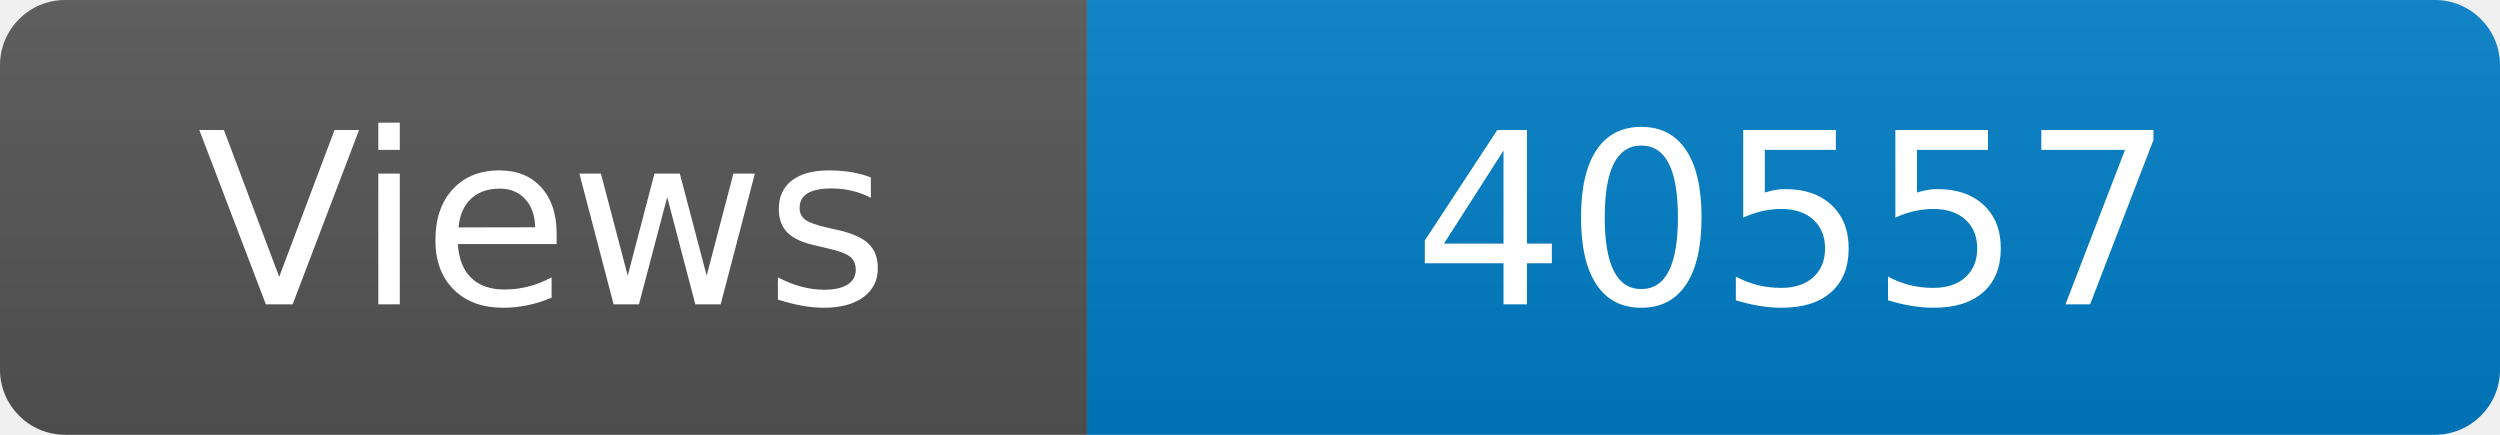
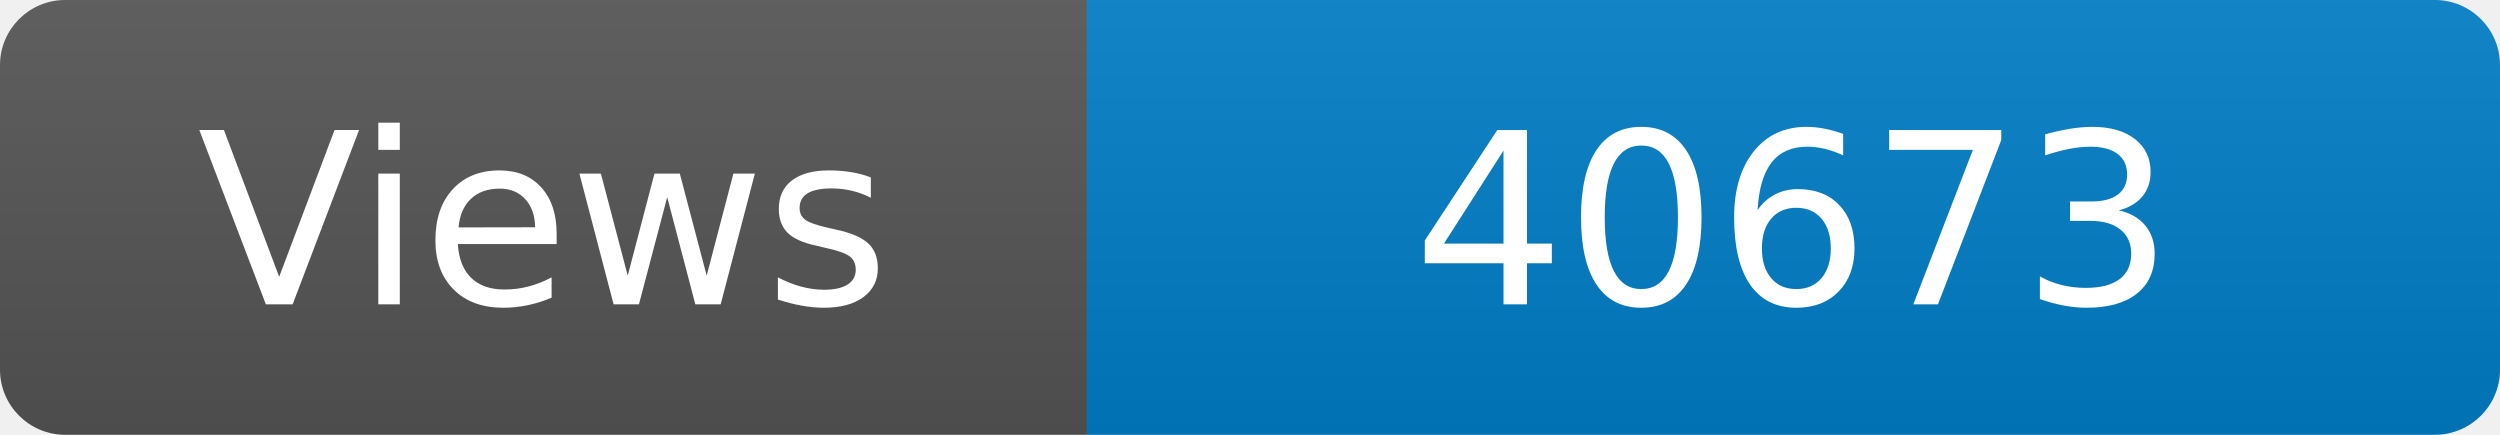
<svg xmlns="http://www.w3.org/2000/svg" width="115" height="20" role="img" aria-label="Maintained?: yes">
  <linearGradient id="s" x2="0" y2="100%">
    <stop offset="0" stop-color="#bbb" stop-opacity=".1" />
    <stop offset="1" stop-opacity=".1" />
  </linearGradient>
  <clipPath id="r">
    <rect width="115" height="20" rx="3" fill="#fff" />
  </clipPath>
  <g clip-path="url(#r)">
    <rect width="50" height="20" fill="#555" />
    <rect x="50" width="160" height="20" fill="#007ec6" />
    <rect width="115" height="20" fill="url(#s)" />
  </g>
  <g fill="#fff" text-anchor="middle" font-family="Verdana,Geneva,DejaVu Sans,sans-serif" font-size="110">
    <text x="250" y="140" transform="scale(.1)" fill="#fff">Views</text>
-     <text x="825" y="140" transform="scale(.1)" fill="#fff">40557</text>
+     <text x="825" y="140" transform="scale(.1)" fill="#fff">40673</text>
  </g>
</svg>
